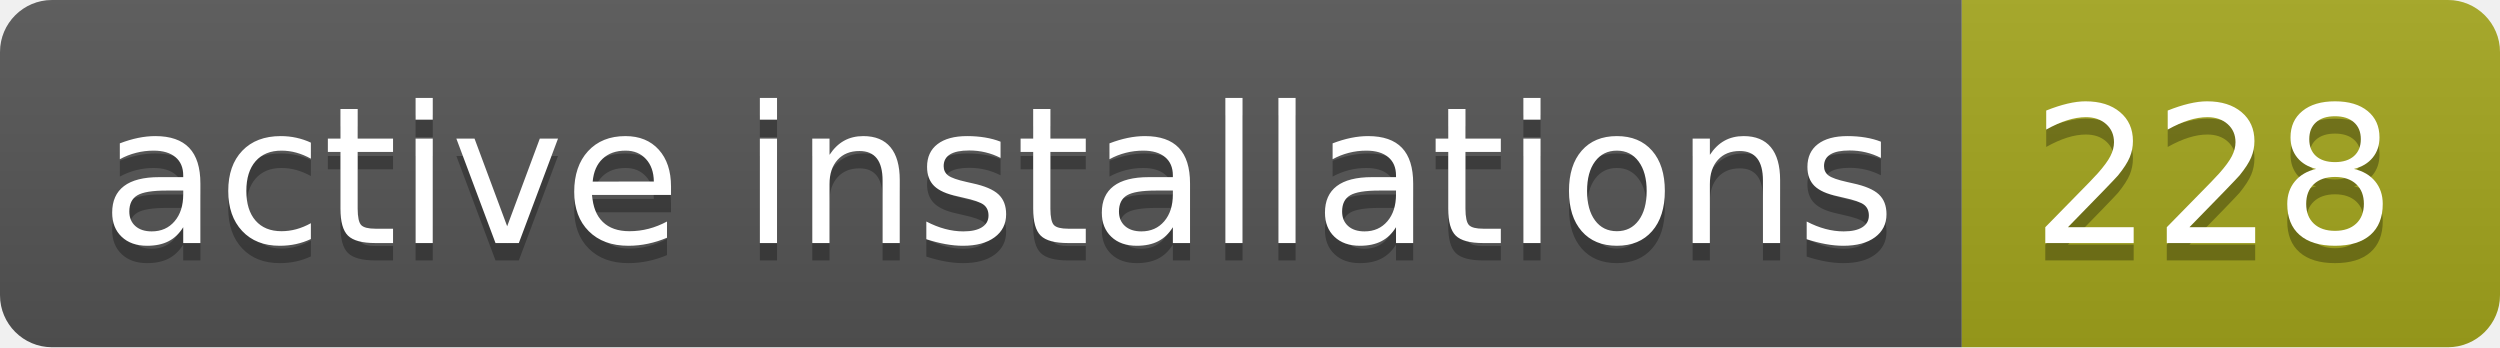
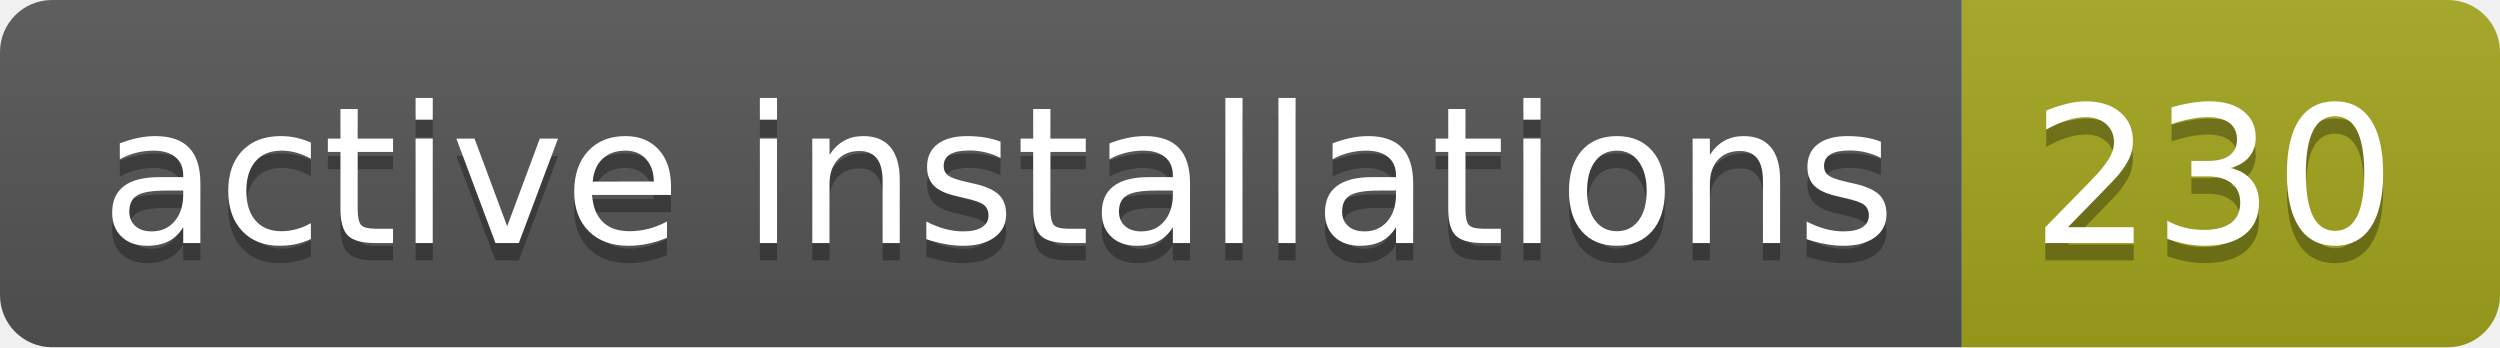
- <svg xmlns="http://www.w3.org/2000/svg" width="144" height="20" role="img" aria-label="active installations: 228">
+ <svg xmlns="http://www.w3.org/2000/svg" width="144" height="20" role="img" aria-label="active installations: 230">
  <linearGradient id="s" x2="0" y2="100%">
    <stop offset="0" stop-color="#bbb" stop-opacity=".1" />
    <stop offset="1" stop-opacity=".1" />
  </linearGradient>
  <clipPath id="r">
    <rect width="144" height="20" rx="3" fill="#fff" />
  </clipPath>
  <g clip-path="url(#r)">
    <rect width="113" height="20" fill="#555" />
    <rect x="113" width="31" height="20" fill="#a4a61d" />
    <rect width="144" height="20" fill="url(#s)" />
  </g>
  <g fill="#fff" text-anchor="middle" font-family="Verdana,Geneva,DejaVu Sans,sans-serif" text-rendering="geometricPrecision" font-size="110">
    <text aria-hidden="true" x="575" y="150" fill="#010101" fill-opacity=".3" transform="scale(.1)" textLength="1030">active installations</text>
    <text x="575" y="140" transform="scale(.1)" fill="#fff" textLength="1030">active installations</text>
-     <text aria-hidden="true" x="1275" y="150" fill="#010101" fill-opacity=".3" transform="scale(.1)" textLength="210">228</text>
-     <text x="1275" y="140" transform="scale(.1)" fill="#fff" textLength="210">228</text>
+     <text aria-hidden="true" x="1275" y="150" fill="#010101" fill-opacity=".3" transform="scale(.1)" textLength="210">230</text>
+     <text x="1275" y="140" transform="scale(.1)" fill="#fff" textLength="210">230</text>
  </g>
</svg>
